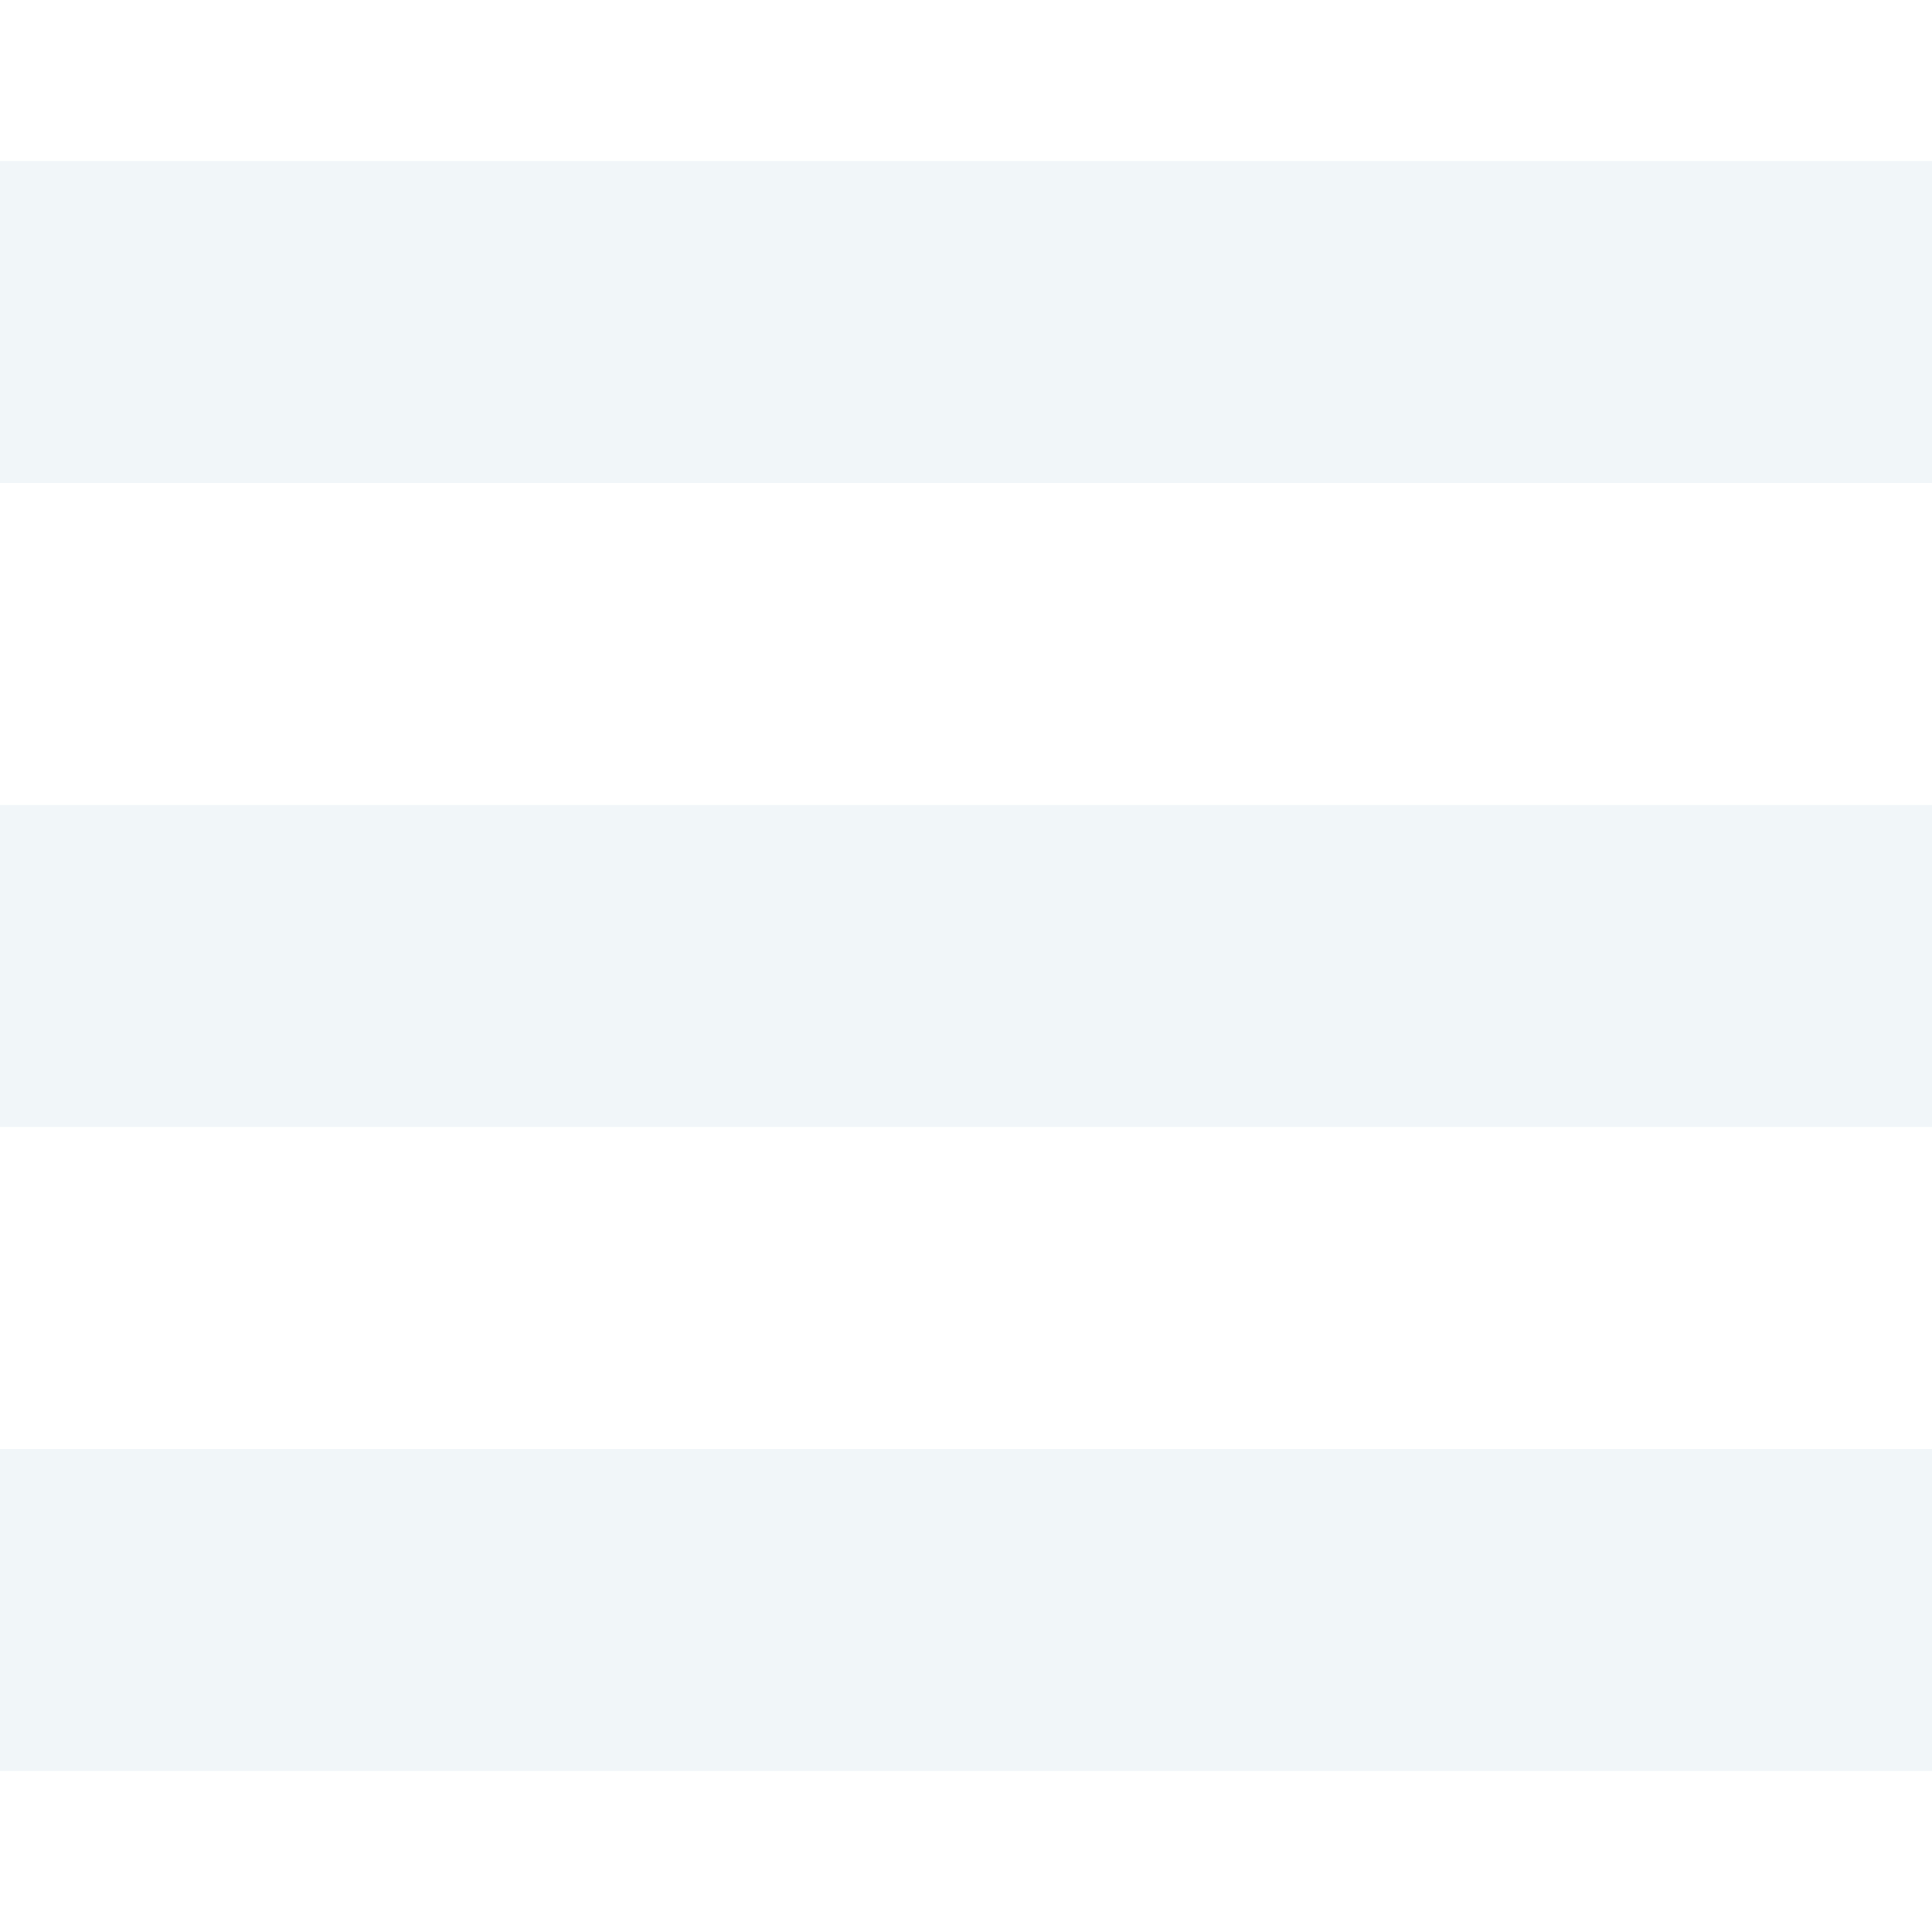
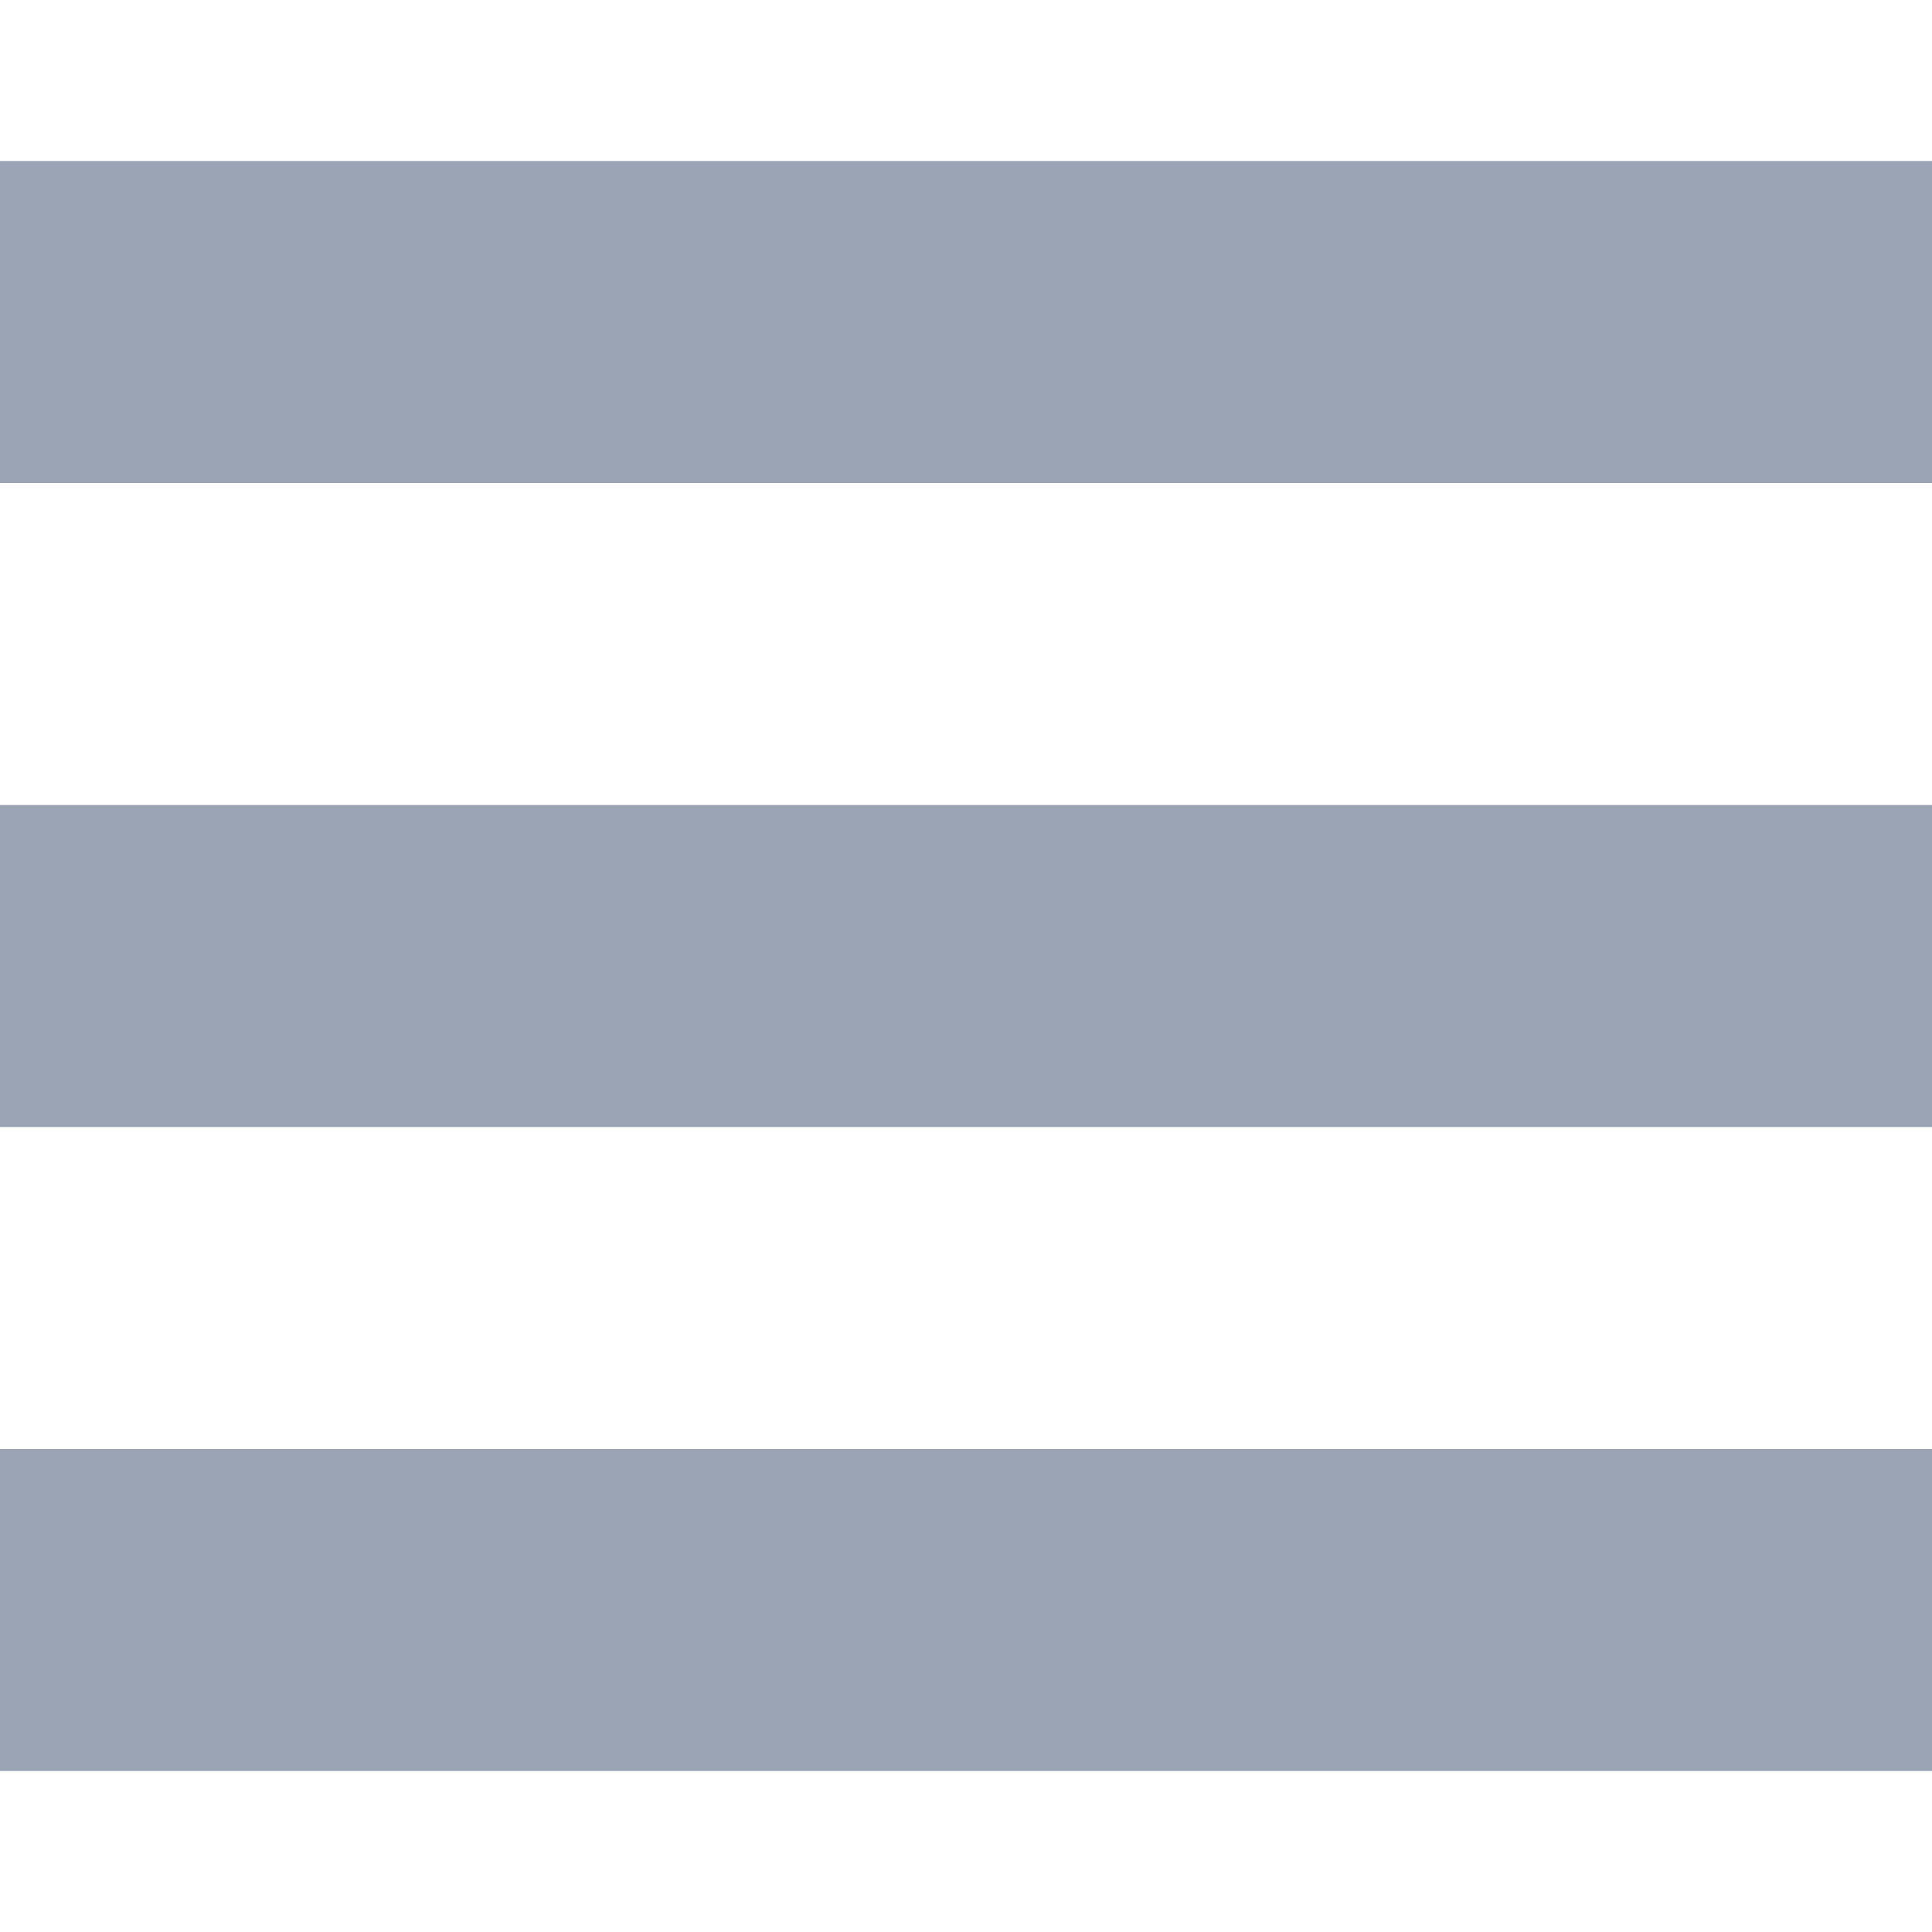
- <svg xmlns="http://www.w3.org/2000/svg" fill="#F1F6F9" width="24" height="24" viewBox="0 0 24 24">
+ <svg xmlns="http://www.w3.org/2000/svg" fill="#9ba4b5" width="24" height="24" viewBox="0 0 24 24">
  <path d="M24 6h-24v-4h24v4zm0 4h-24v4h24v-4zm0 8h-24v4h24v-4z" />
</svg>
